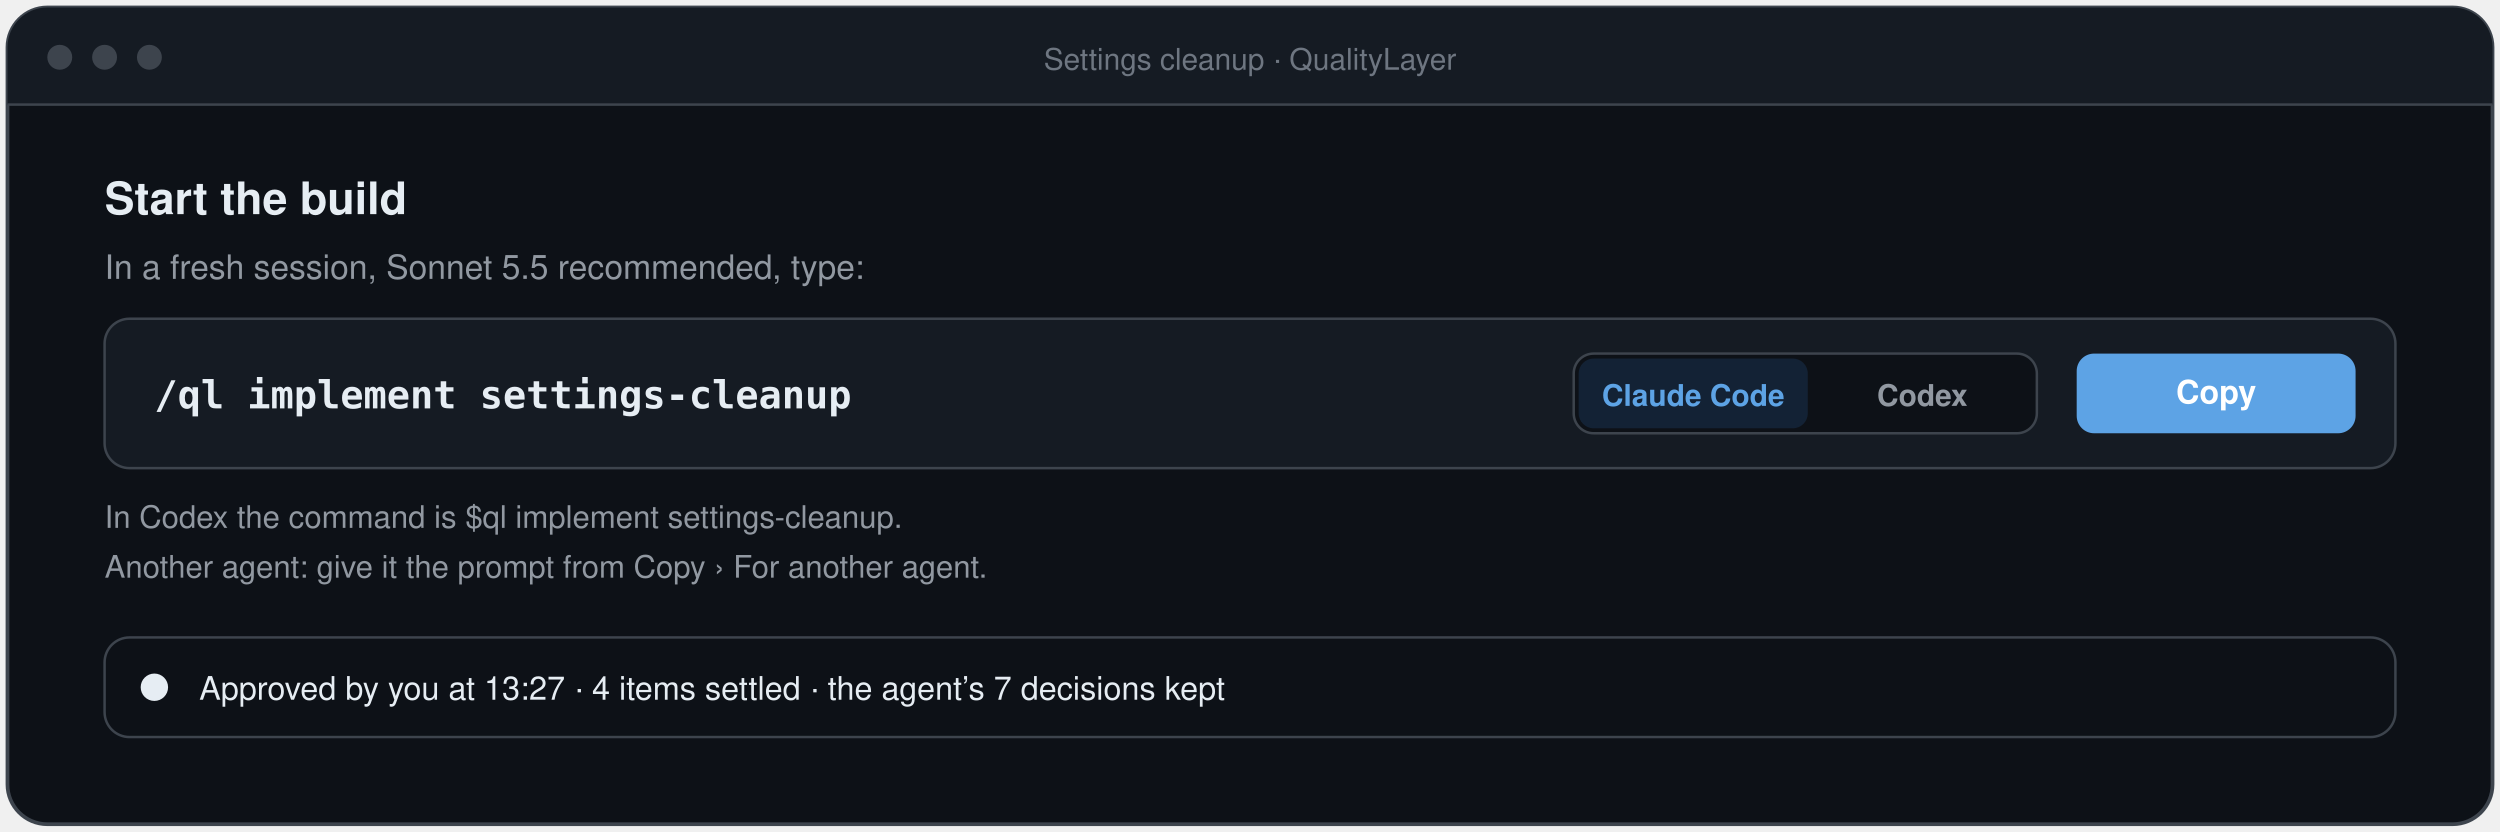
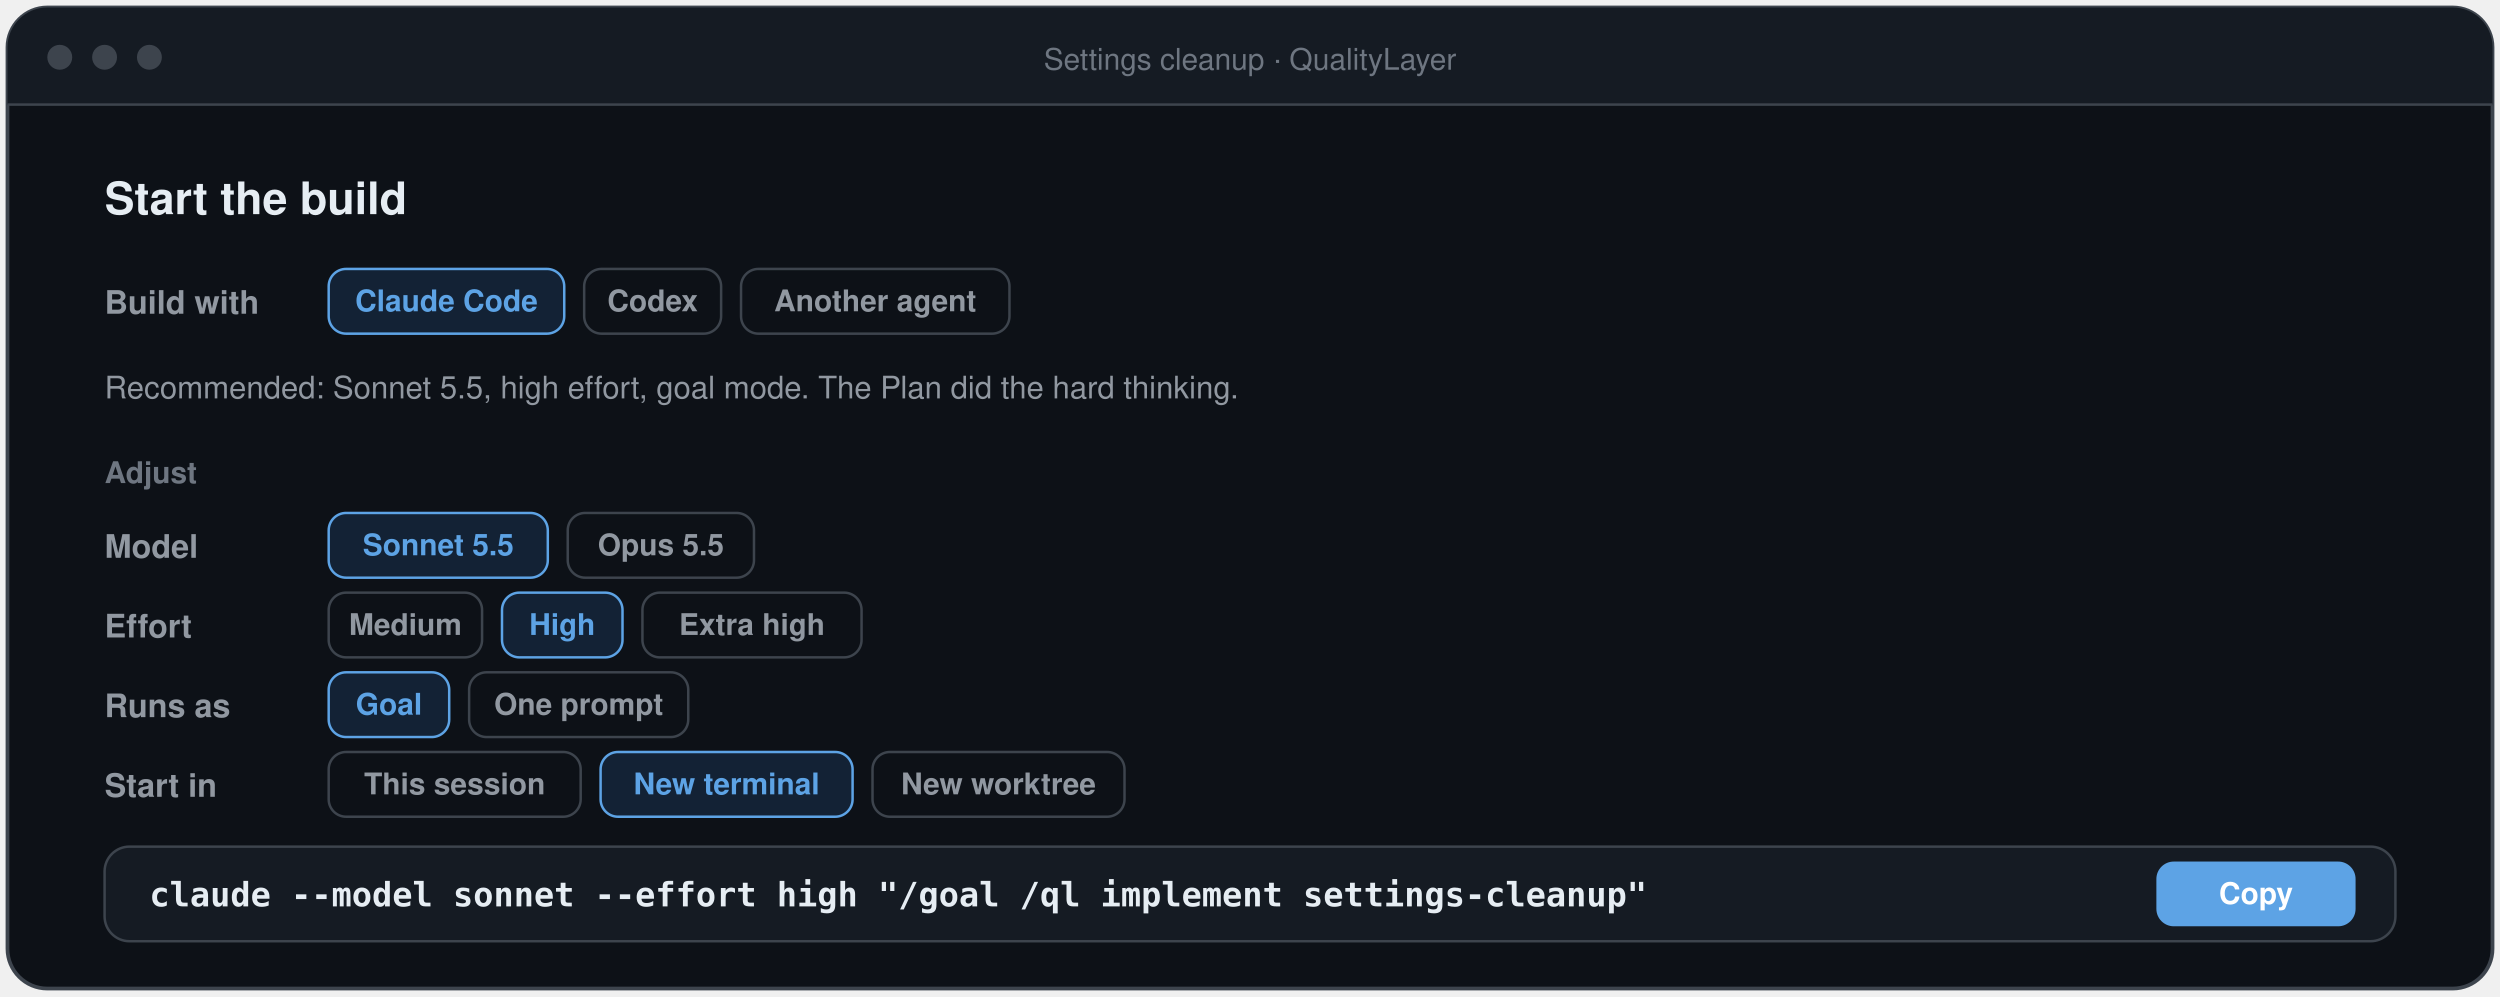
- <svg xmlns="http://www.w3.org/2000/svg" width="1004" height="334" viewBox="-2 -2 1004 334" role="img" aria-label="After you approve the Plan, the App shows /ql implement settings-cleanup with a Claude Code and Codex switch and a Copy button, and a line of what you settled">
-   <rect x="1" y="1" width="998" height="328" rx="16" fill="#0d1117" stroke="#3d444d" stroke-width="1.5" />
+ <svg xmlns="http://www.w3.org/2000/svg" width="1004" height="400" viewBox="-2 -2 1004 400" role="img" aria-label="After you approve the Plan, the App opens Implement with a start card: Build with Claude Code, Codex or another agent, the recommended setup, four rows to adjust (model, effort, how it runs, where it starts), and one command with a Copy button">
+   <rect x="1" y="1" width="998" height="394" rx="16" fill="#0d1117" stroke="#3d444d" stroke-width="1.5" />
  <path d="M1 17 a16 16 0 0 1 16 -16 H983 a16 16 0 0 1 16 16 V40 H1 Z" fill="#151b23" />
  <line x1="1" y1="40" x2="999" y2="40" stroke="#3d444d" />
  <circle cx="22" cy="21" r="5" fill="#3d444d" />
  <circle cx="40" cy="21" r="5" fill="#3d444d" />
  <circle cx="58" cy="21" r="5" fill="#3d444d" />
  <text x="500.0" y="26" font-family="-apple-system, BlinkMacSystemFont, 'Segoe UI', 'Helvetica Neue', Helvetica, Arial, sans-serif" font-size="12" font-weight="500" fill="#6e7681" text-anchor="middle">Settings cleanup · QualityLayer</text>
  <text x="40" y="84" font-family="-apple-system, BlinkMacSystemFont, 'Segoe UI', 'Helvetica Neue', Helvetica, Arial, sans-serif" font-size="18" font-weight="650" fill="#e6edf3" text-anchor="start">Start the build</text>
-   <text x="40" y="110" font-family="-apple-system, BlinkMacSystemFont, 'Segoe UI', 'Helvetica Neue', Helvetica, Arial, sans-serif" font-size="13.5" font-weight="400" fill="#9198a1" text-anchor="start">In a fresh session, Sonnet 5.5 recommended, type:</text>
-   <rect x="40" y="126" width="920" height="60" rx="10" fill="#151b23" stroke="#3d444d" />
-   <text x="60" y="162" font-family="ui-monospace, SFMono-Regular, Menlo, Consolas, monospace" font-size="15.5" font-weight="600" fill="#e6edf3" text-anchor="start">/ql implement settings-cleanup</text>
-   <rect x="630" y="140" width="186" height="32" rx="8" fill="#0d1117" stroke="#3d444d" />
-   <rect x="632" y="142" width="92" height="28" rx="6" fill="#132235" />
-   <text x="678" y="161" font-family="-apple-system, BlinkMacSystemFont, 'Segoe UI', 'Helvetica Neue', Helvetica, Arial, sans-serif" font-size="12" font-weight="650" fill="#5da3e5" text-anchor="middle">Claude Code</text>
-   <text x="770" y="161" font-family="-apple-system, BlinkMacSystemFont, 'Segoe UI', 'Helvetica Neue', Helvetica, Arial, sans-serif" font-size="12" font-weight="600" fill="#9198a1" text-anchor="middle">Codex</text>
-   <rect x="832" y="140" width="112" height="32" rx="7" fill="#5da3e5" />
-   <text x="888.0" y="160.0" font-family="-apple-system, BlinkMacSystemFont, 'Segoe UI', 'Helvetica Neue', Helvetica, Arial, sans-serif" font-size="13" font-weight="650" fill="#ffffff" text-anchor="middle">Copy</text>
-   <text x="40" y="210" font-family="-apple-system, BlinkMacSystemFont, 'Segoe UI', 'Helvetica Neue', Helvetica, Arial, sans-serif" font-size="12.5" font-weight="400" fill="#9198a1" text-anchor="start">In Codex the command is $ql implement settings-cleanup.</text>
-   <text x="40" y="230" font-family="-apple-system, BlinkMacSystemFont, 'Segoe UI', 'Helvetica Neue', Helvetica, Arial, sans-serif" font-size="12.5" font-weight="400" fill="#9198a1" text-anchor="start">Another agent: give it the prompt from Copy › For another agent.</text>
-   <rect x="40" y="254" width="920" height="40" rx="10" fill="#0d1117" stroke="#3d444d" />
-   <circle cx="60" cy="274" r="5.5" fill="#e6edf3" />
-   <text x="78" y="279" font-family="-apple-system, BlinkMacSystemFont, 'Segoe UI', 'Helvetica Neue', Helvetica, Arial, sans-serif" font-size="13" font-weight="500" fill="#e6edf3" text-anchor="start">Approved by you at 13:27 · 4 items settled · the agent’s 7 decisions kept</text>
+   <text x="40" y="124" font-family="-apple-system, BlinkMacSystemFont, 'Segoe UI', 'Helvetica Neue', Helvetica, Arial, sans-serif" font-size="13" font-weight="600" fill="#9198a1" text-anchor="start">Build with</text>
+   <rect x="130" y="106" width="94.6" height="26" rx="7" fill="#132235" stroke="#5da3e5" />
+   <text x="177.3" y="123" font-family="-apple-system, BlinkMacSystemFont, 'Segoe UI', 'Helvetica Neue', Helvetica, Arial, sans-serif" font-size="12" font-weight="650" fill="#5da3e5" text-anchor="middle">Claude Code</text>
+   <rect x="232.6" y="106" width="55.0" height="26" rx="7" fill="#0d1117" stroke="#3d444d" />
+   <text x="260.1" y="123" font-family="-apple-system, BlinkMacSystemFont, 'Segoe UI', 'Helvetica Neue', Helvetica, Arial, sans-serif" font-size="12" font-weight="600" fill="#9198a1" text-anchor="middle">Codex</text>
+   <rect x="295.6" y="106" width="107.8" height="26" rx="7" fill="#0d1117" stroke="#3d444d" />
+   <text x="349.5" y="123" font-family="-apple-system, BlinkMacSystemFont, 'Segoe UI', 'Helvetica Neue', Helvetica, Arial, sans-serif" font-size="12" font-weight="600" fill="#9198a1" text-anchor="middle">Another agent</text>
+   <text x="40" y="158" font-family="-apple-system, BlinkMacSystemFont, 'Segoe UI', 'Helvetica Neue', Helvetica, Arial, sans-serif" font-size="12.5" font-weight="400" fill="#9198a1" text-anchor="start">Recommended: Sonnet 5.5, high effort, goal mode. The Plan did the hard thinking.</text>
+   <text x="40" y="192" font-family="-apple-system, BlinkMacSystemFont, 'Segoe UI', 'Helvetica Neue', Helvetica, Arial, sans-serif" font-size="12" font-weight="650" fill="#6e7681" text-anchor="start">Adjust</text>
+   <text x="40" y="222" font-family="-apple-system, BlinkMacSystemFont, 'Segoe UI', 'Helvetica Neue', Helvetica, Arial, sans-serif" font-size="13" font-weight="600" fill="#9198a1" text-anchor="start">Model</text>
+   <rect x="130" y="204" width="88.0" height="26" rx="7" fill="#132235" stroke="#5da3e5" />
+   <text x="174.0" y="221" font-family="-apple-system, BlinkMacSystemFont, 'Segoe UI', 'Helvetica Neue', Helvetica, Arial, sans-serif" font-size="12" font-weight="650" fill="#5da3e5" text-anchor="middle">Sonnet 5.5</text>
+   <rect x="226.0" y="204" width="74.8" height="26" rx="7" fill="#0d1117" stroke="#3d444d" />
+   <text x="263.4" y="221" font-family="-apple-system, BlinkMacSystemFont, 'Segoe UI', 'Helvetica Neue', Helvetica, Arial, sans-serif" font-size="12" font-weight="600" fill="#9198a1" text-anchor="middle">Opus 5.5</text>
+   <text x="40" y="254" font-family="-apple-system, BlinkMacSystemFont, 'Segoe UI', 'Helvetica Neue', Helvetica, Arial, sans-serif" font-size="13" font-weight="600" fill="#9198a1" text-anchor="start">Effort</text>
+   <rect x="130" y="236" width="61.6" height="26" rx="7" fill="#0d1117" stroke="#3d444d" />
+   <text x="160.8" y="253" font-family="-apple-system, BlinkMacSystemFont, 'Segoe UI', 'Helvetica Neue', Helvetica, Arial, sans-serif" font-size="12" font-weight="600" fill="#9198a1" text-anchor="middle">Medium</text>
+   <rect x="199.6" y="236" width="48.4" height="26" rx="7" fill="#132235" stroke="#5da3e5" />
+   <text x="223.8" y="253" font-family="-apple-system, BlinkMacSystemFont, 'Segoe UI', 'Helvetica Neue', Helvetica, Arial, sans-serif" font-size="12" font-weight="650" fill="#5da3e5" text-anchor="middle">High</text>
+   <rect x="256.0" y="236" width="88.0" height="26" rx="7" fill="#0d1117" stroke="#3d444d" />
+   <text x="300.0" y="253" font-family="-apple-system, BlinkMacSystemFont, 'Segoe UI', 'Helvetica Neue', Helvetica, Arial, sans-serif" font-size="12" font-weight="600" fill="#9198a1" text-anchor="middle">Extra high</text>
+   <text x="40" y="286" font-family="-apple-system, BlinkMacSystemFont, 'Segoe UI', 'Helvetica Neue', Helvetica, Arial, sans-serif" font-size="13" font-weight="600" fill="#9198a1" text-anchor="start">Runs as</text>
+   <rect x="130" y="268" width="48.4" height="26" rx="7" fill="#132235" stroke="#5da3e5" />
+   <text x="154.2" y="285" font-family="-apple-system, BlinkMacSystemFont, 'Segoe UI', 'Helvetica Neue', Helvetica, Arial, sans-serif" font-size="12" font-weight="650" fill="#5da3e5" text-anchor="middle">Goal</text>
+   <rect x="186.4" y="268" width="88.0" height="26" rx="7" fill="#0d1117" stroke="#3d444d" />
+   <text x="230.4" y="285" font-family="-apple-system, BlinkMacSystemFont, 'Segoe UI', 'Helvetica Neue', Helvetica, Arial, sans-serif" font-size="12" font-weight="600" fill="#9198a1" text-anchor="middle">One prompt</text>
+   <text x="40" y="318" font-family="-apple-system, BlinkMacSystemFont, 'Segoe UI', 'Helvetica Neue', Helvetica, Arial, sans-serif" font-size="13" font-weight="600" fill="#9198a1" text-anchor="start">Start in</text>
+   <rect x="130" y="300" width="101.2" height="26" rx="7" fill="#0d1117" stroke="#3d444d" />
+   <text x="180.6" y="317" font-family="-apple-system, BlinkMacSystemFont, 'Segoe UI', 'Helvetica Neue', Helvetica, Arial, sans-serif" font-size="12" font-weight="600" fill="#9198a1" text-anchor="middle">This session</text>
+   <rect x="239.2" y="300" width="101.2" height="26" rx="7" fill="#132235" stroke="#5da3e5" />
+   <text x="289.8" y="317" font-family="-apple-system, BlinkMacSystemFont, 'Segoe UI', 'Helvetica Neue', Helvetica, Arial, sans-serif" font-size="12" font-weight="650" fill="#5da3e5" text-anchor="middle">New terminal</text>
+   <rect x="348.4" y="300" width="101.2" height="26" rx="7" fill="#0d1117" stroke="#3d444d" />
+   <text x="399.0" y="317" font-family="-apple-system, BlinkMacSystemFont, 'Segoe UI', 'Helvetica Neue', Helvetica, Arial, sans-serif" font-size="12" font-weight="600" fill="#9198a1" text-anchor="middle">New worktree</text>
+   <rect x="40" y="338" width="920" height="38" rx="10" fill="#151b23" stroke="#3d444d" />
+   <text x="58" y="362" font-family="ui-monospace, SFMono-Regular, Menlo, Consolas, monospace" font-size="13.5" font-weight="600" fill="#e6edf3" text-anchor="start">claude --model sonnet --effort high "/goal /ql implement settings-cleanup"</text>
+   <rect x="864" y="344" width="80" height="26" rx="7" fill="#5da3e5" />
+   <text x="904.0" y="361.0" font-family="-apple-system, BlinkMacSystemFont, 'Segoe UI', 'Helvetica Neue', Helvetica, Arial, sans-serif" font-size="12" font-weight="650" fill="#ffffff" text-anchor="middle">Copy</text>
</svg>
